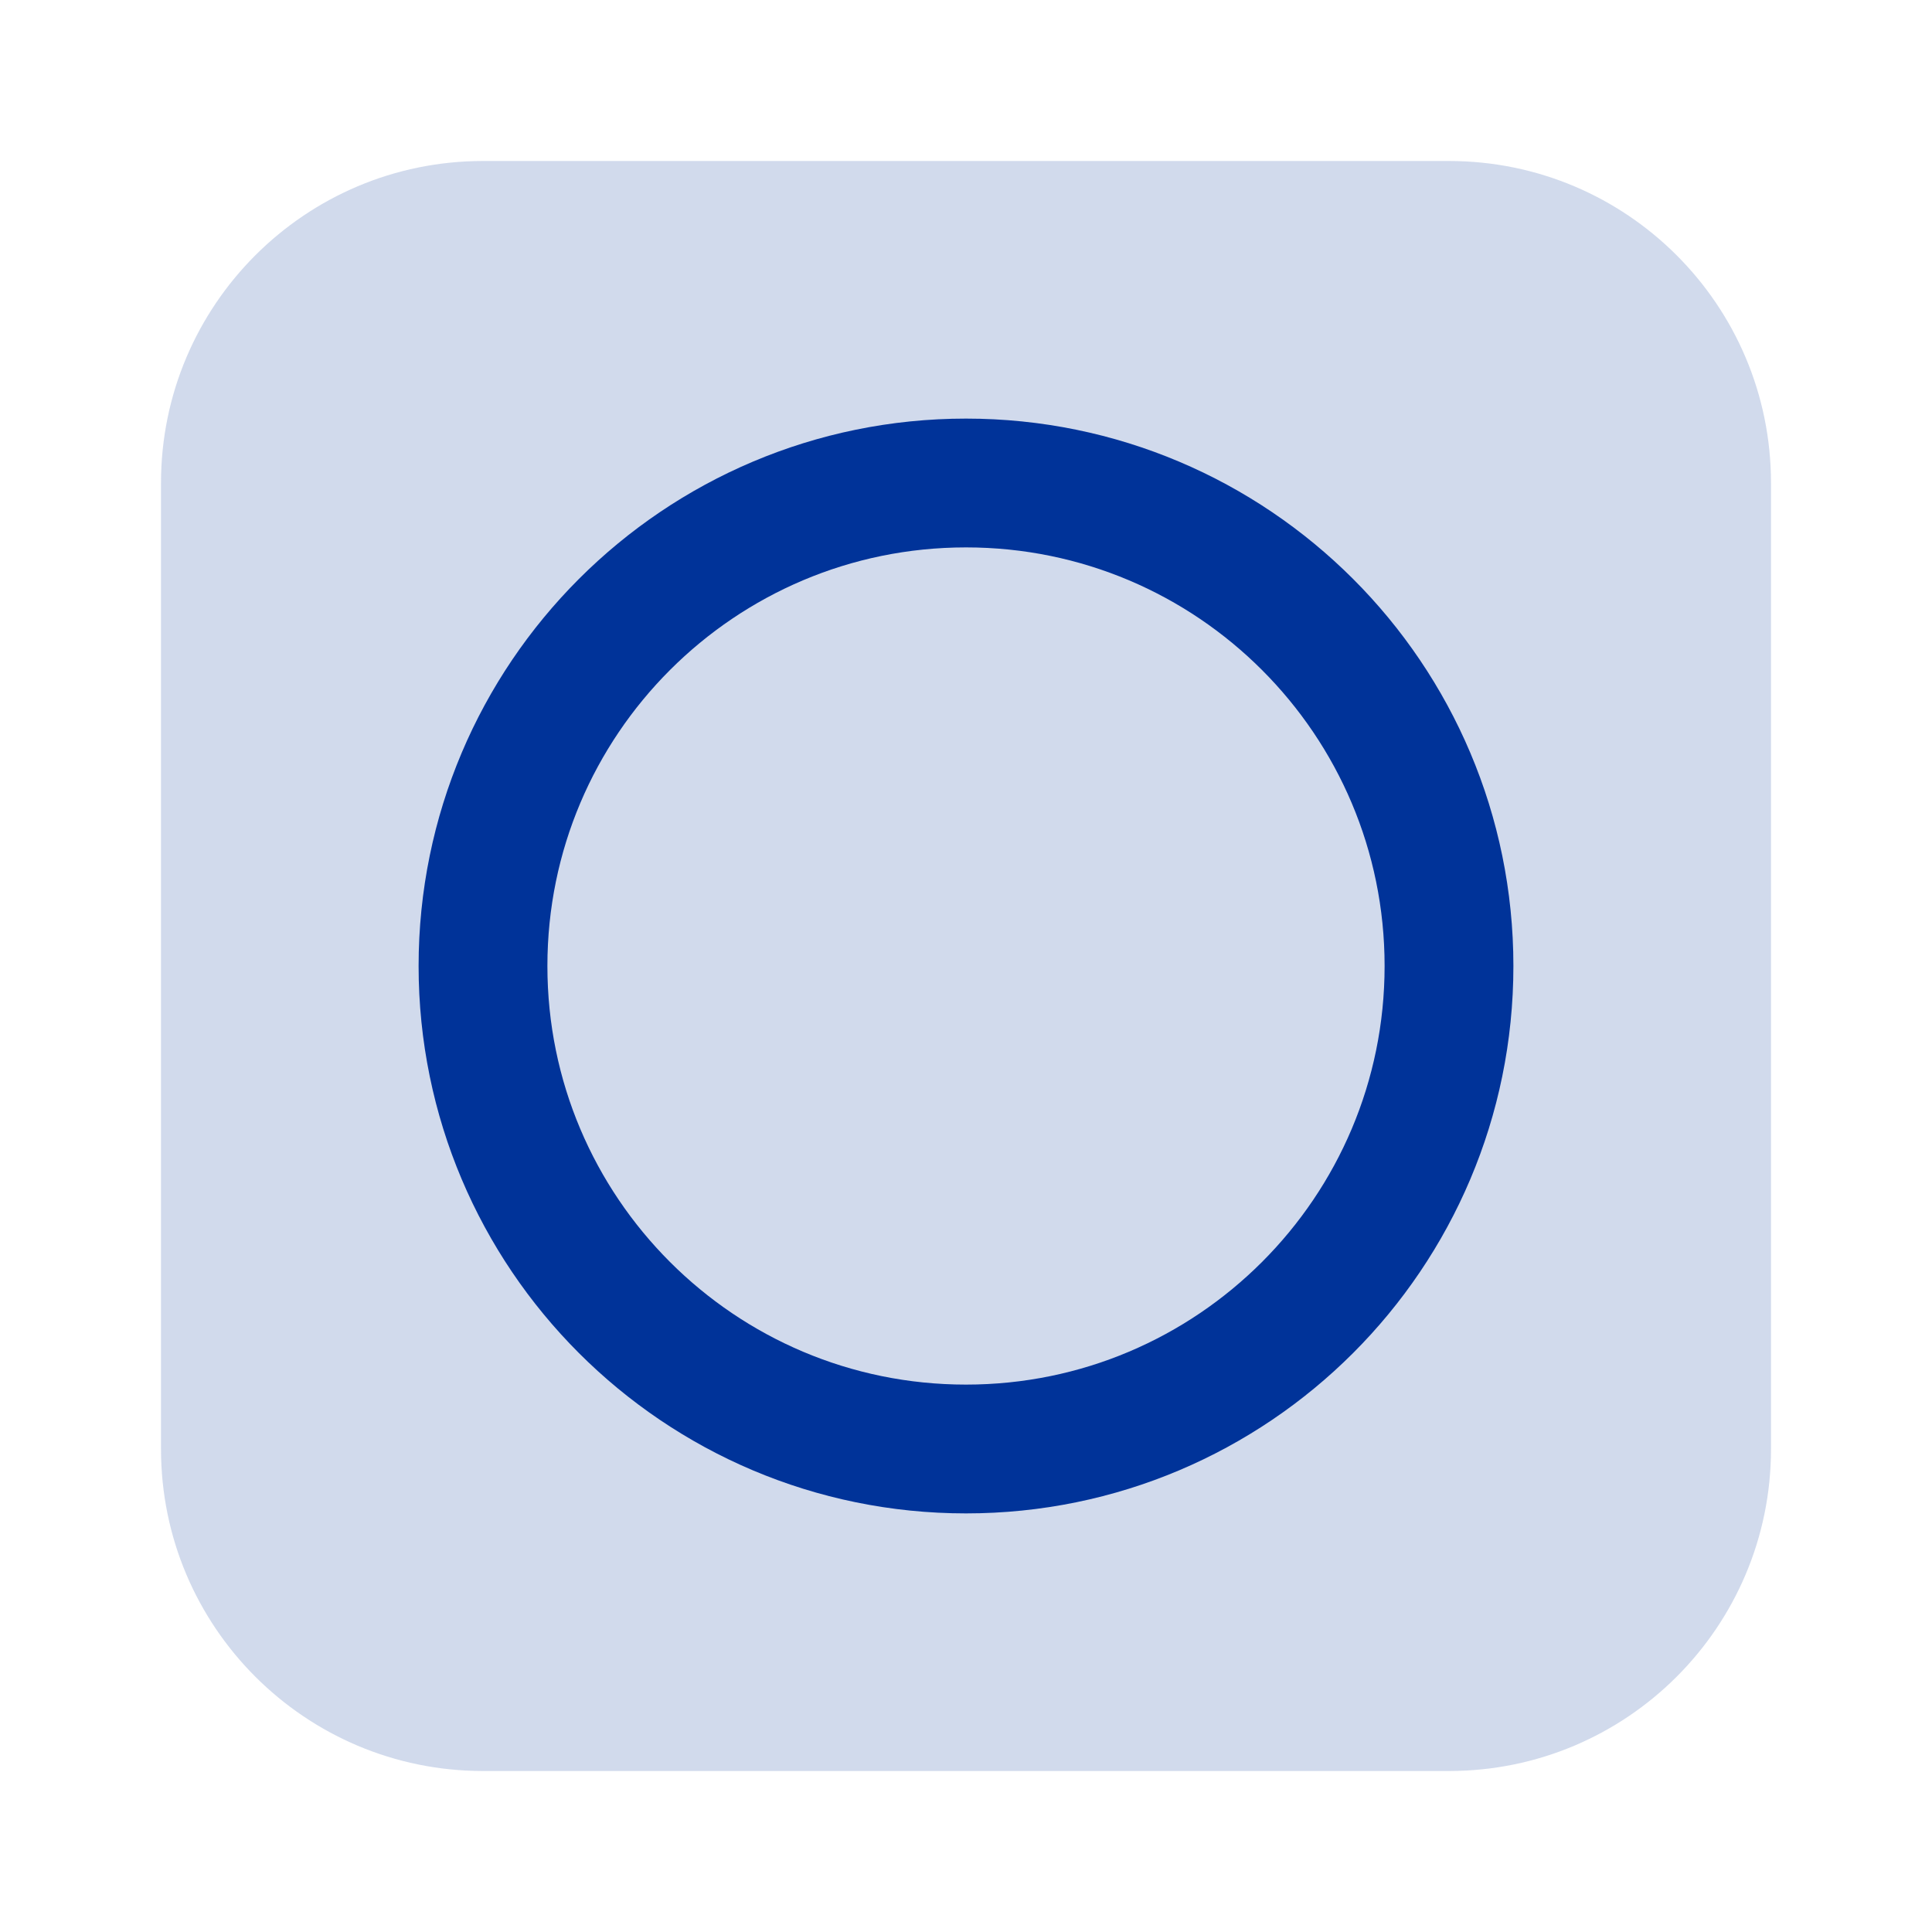
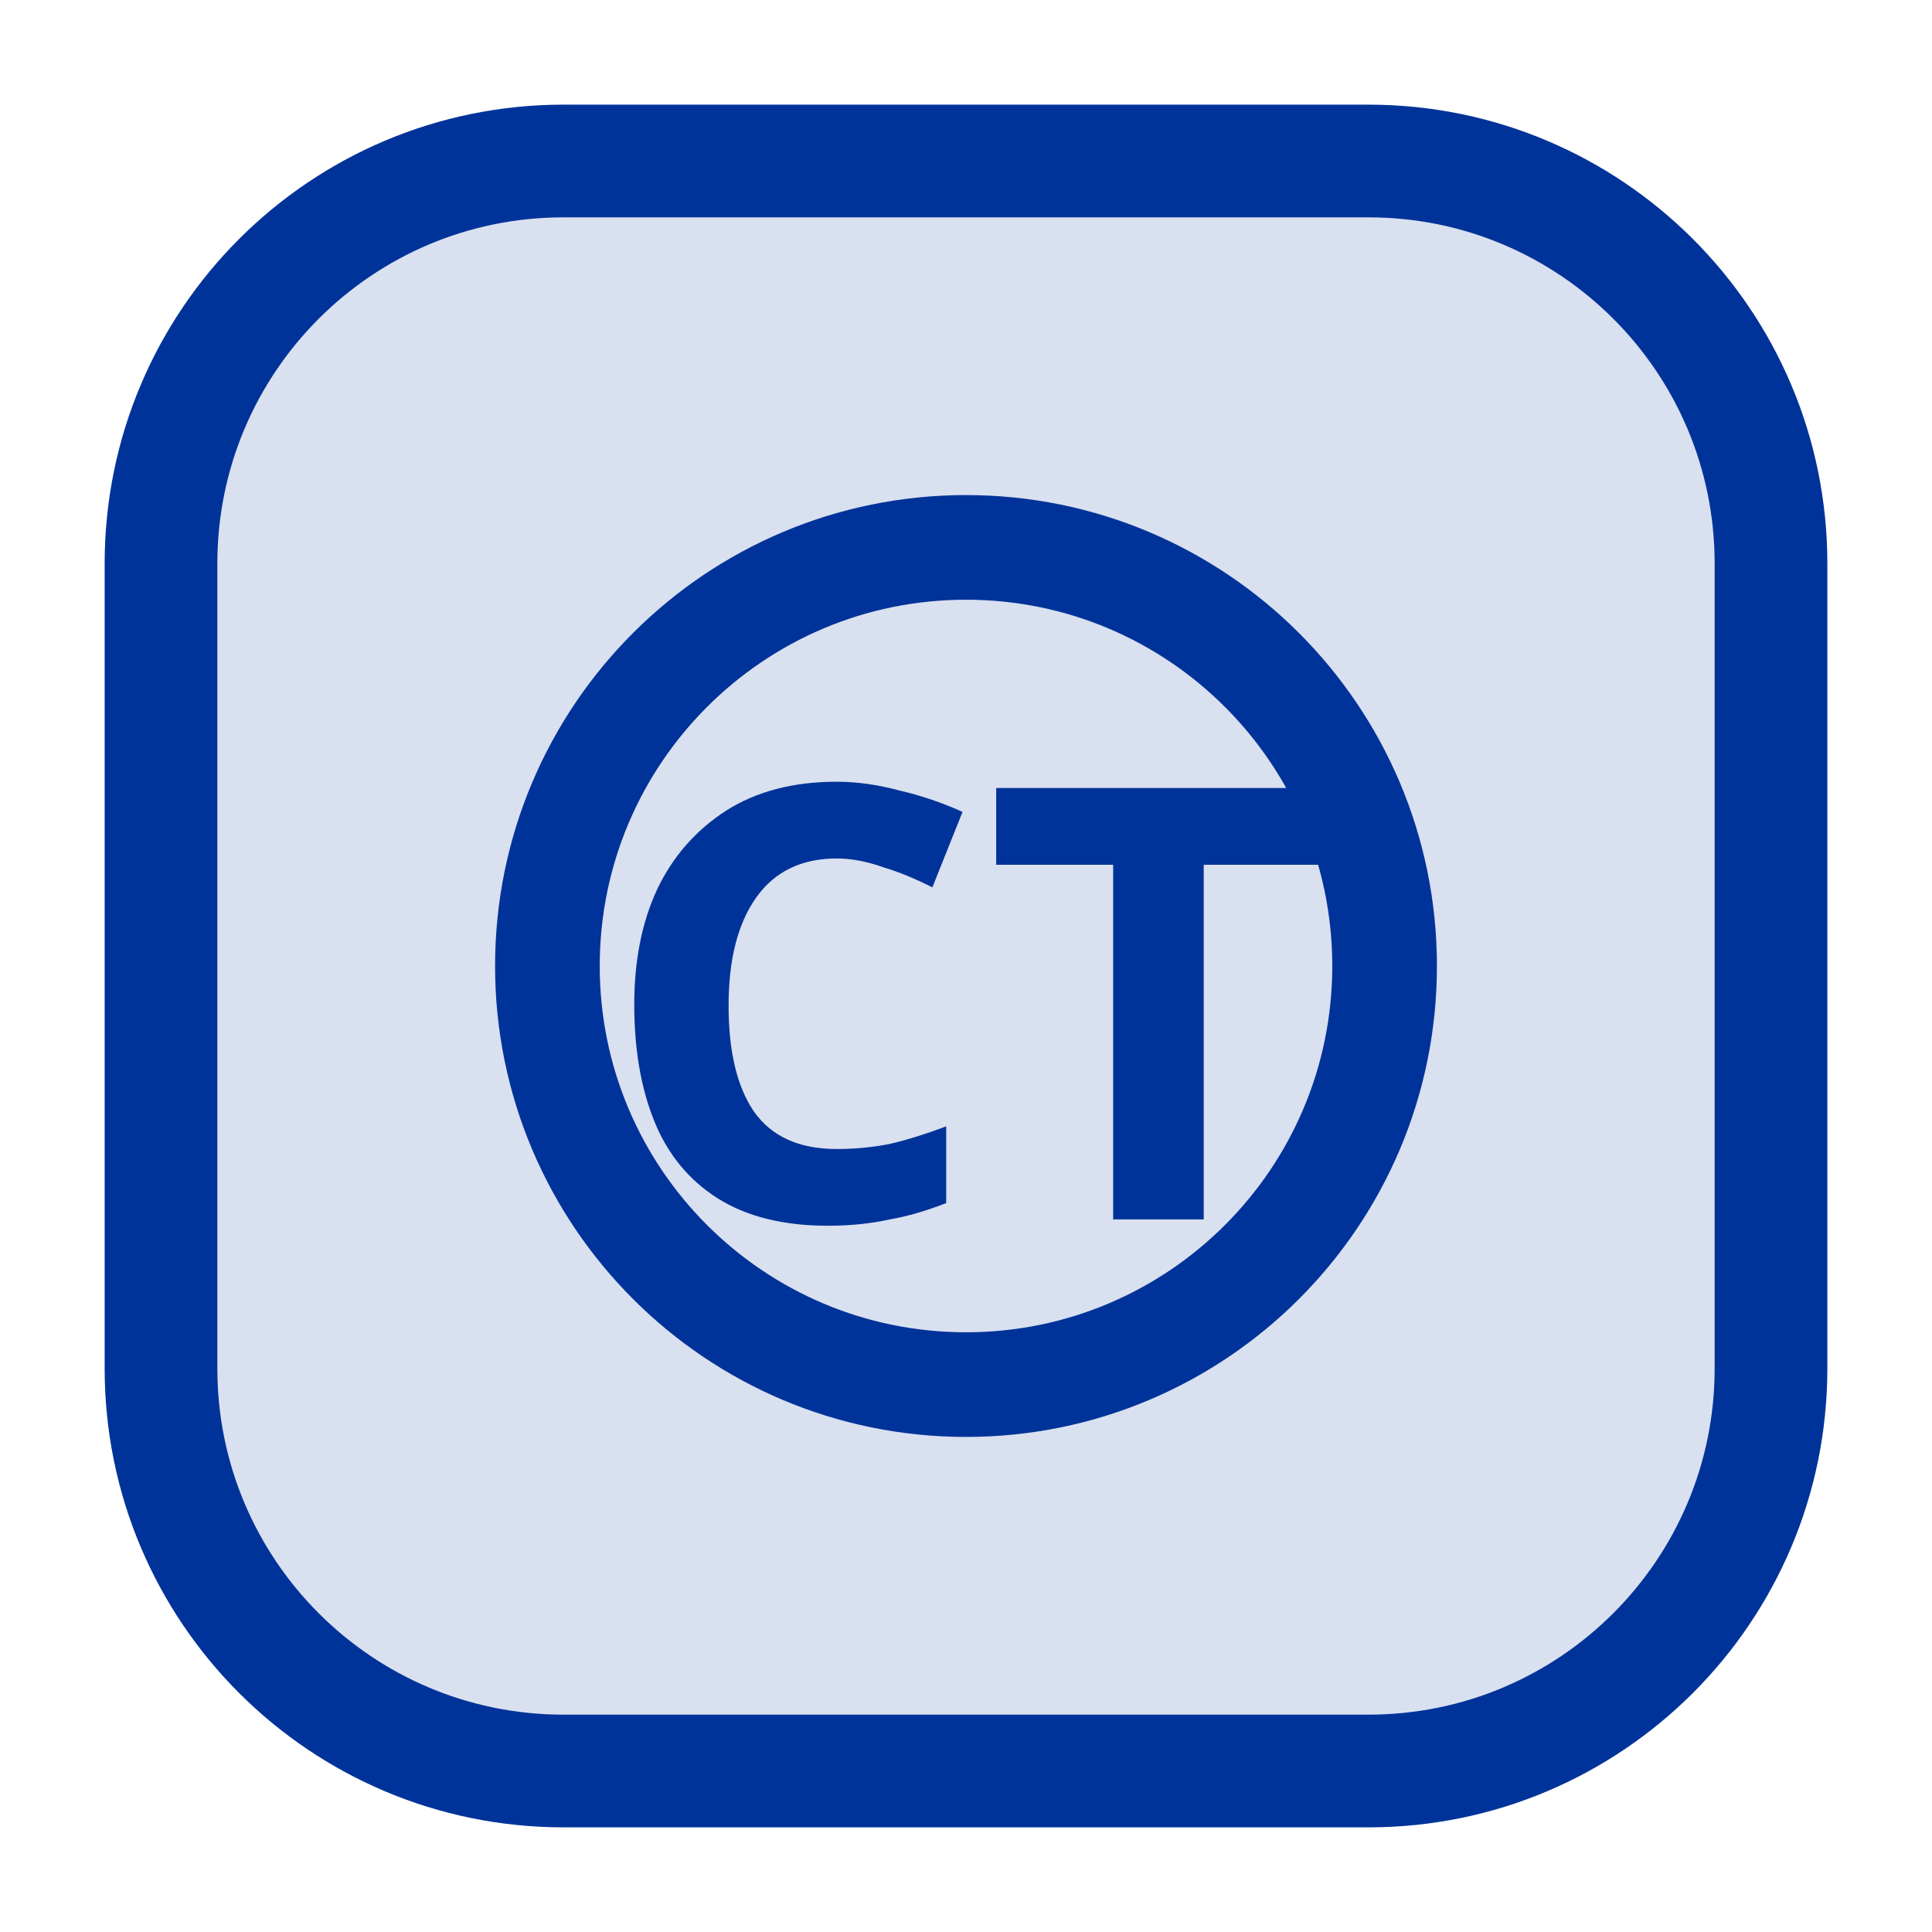
<svg xmlns="http://www.w3.org/2000/svg" viewBox="0 0 24 24" role="img">
-   <rect x="2" y="2" width="20" height="20" rx="4" fill="#003399" fill-opacity="0.18" />
-   <circle cx="12" cy="12" r="6" fill="none" stroke="#003399" stroke-width="1.6" />
+   <rect x="2" y="2" width="20" height="20" rx="5" fill="#003399" fill-opacity="0.15" />
+   <rect x="2" y="2" width="20" height="20" rx="5" fill="none" stroke="#003399" stroke-width="1.4" />
+   <circle cx="12" cy="12" r="5.2" fill="none" stroke="#003399" stroke-width="1.3" />
+   <text x="12" y="12.5" text-anchor="middle" dominant-baseline="middle" font-family="system-ui,sans-serif" font-size="7.5" font-weight="700" fill="#003399">CT</text>
</svg>
